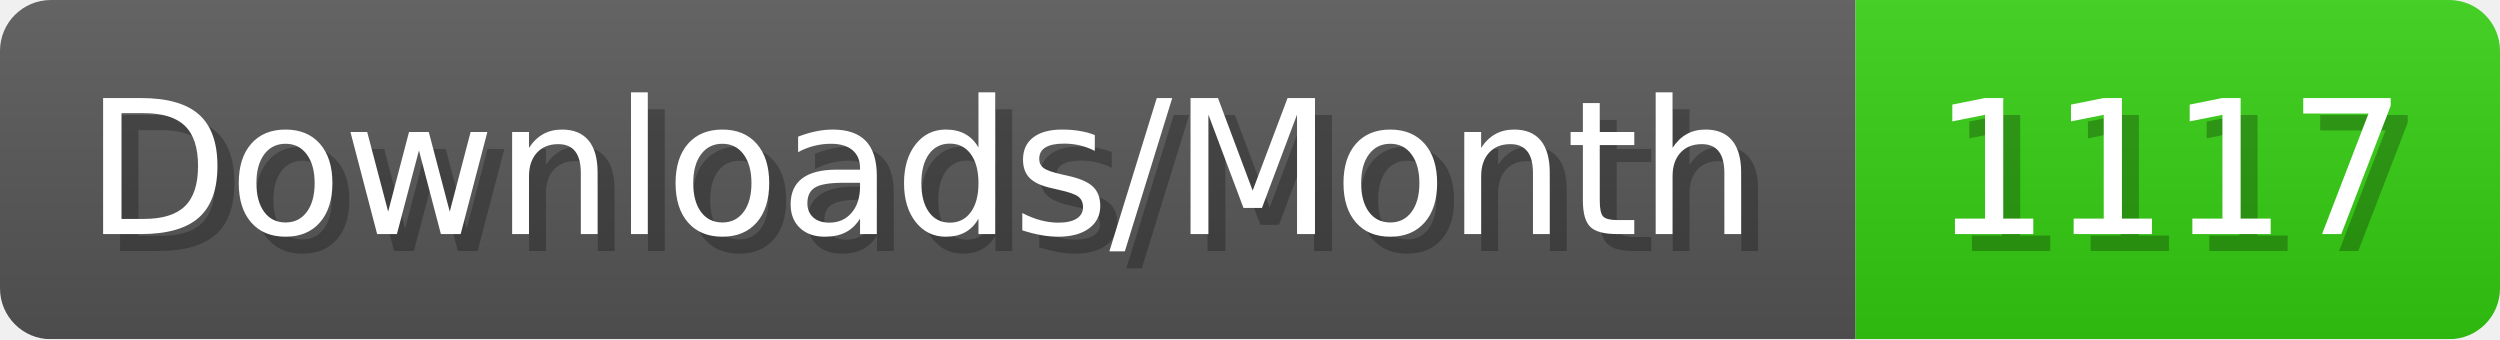
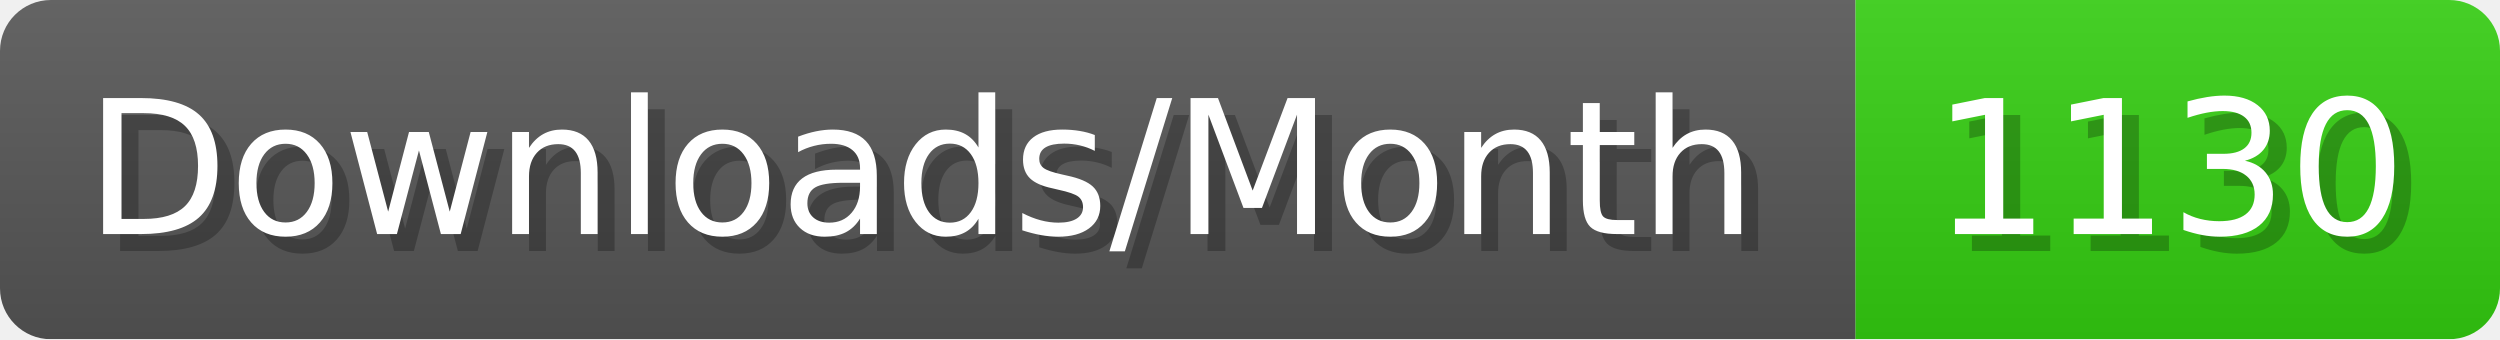
- <svg xmlns="http://www.w3.org/2000/svg" width="147.4" height="20" viewBox="0 0 1474 200" role="img" aria-label="Downloads/Month: 1117">
+ <svg xmlns="http://www.w3.org/2000/svg" width="147.4" height="20" viewBox="0 0 1474 200" role="img" aria-label="Downloads/Month: 1130">
  <linearGradient id="YlXUI" x2="0" y2="100%">
    <stop offset="0" stop-opacity=".1" stop-color="#EEE" />
    <stop offset="1" stop-opacity=".1" />
  </linearGradient>
  <mask id="JHhop">
    <rect width="1474" height="200" rx="30" fill="#FFF" />
  </mask>
  <g mask="url(#JHhop)">
    <rect width="1094" height="200" fill="#555" />
    <rect width="380" height="200" fill="#3C1" x="1094" />
    <rect width="1474" height="200" fill="url(#YlXUI)" />
  </g>
  <g aria-hidden="true" fill="#fff" text-anchor="start" font-family="Verdana,DejaVu Sans,sans-serif" font-size="110">
    <text x="60" y="148" textLength="994" fill="#000" opacity="0.25">Downloads/Month</text>
    <text x="50" y="138" textLength="994">Downloads/Month</text>
-     <text x="1149" y="148" textLength="280" fill="#000" opacity="0.25">1117</text>
-     <text x="1139" y="138" textLength="280">1117</text>
+     <text x="1149" y="148" textLength="280" fill="#000" opacity="0.25">1130</text>
+     <text x="1139" y="138" textLength="280">1130</text>
  </g>
</svg>
